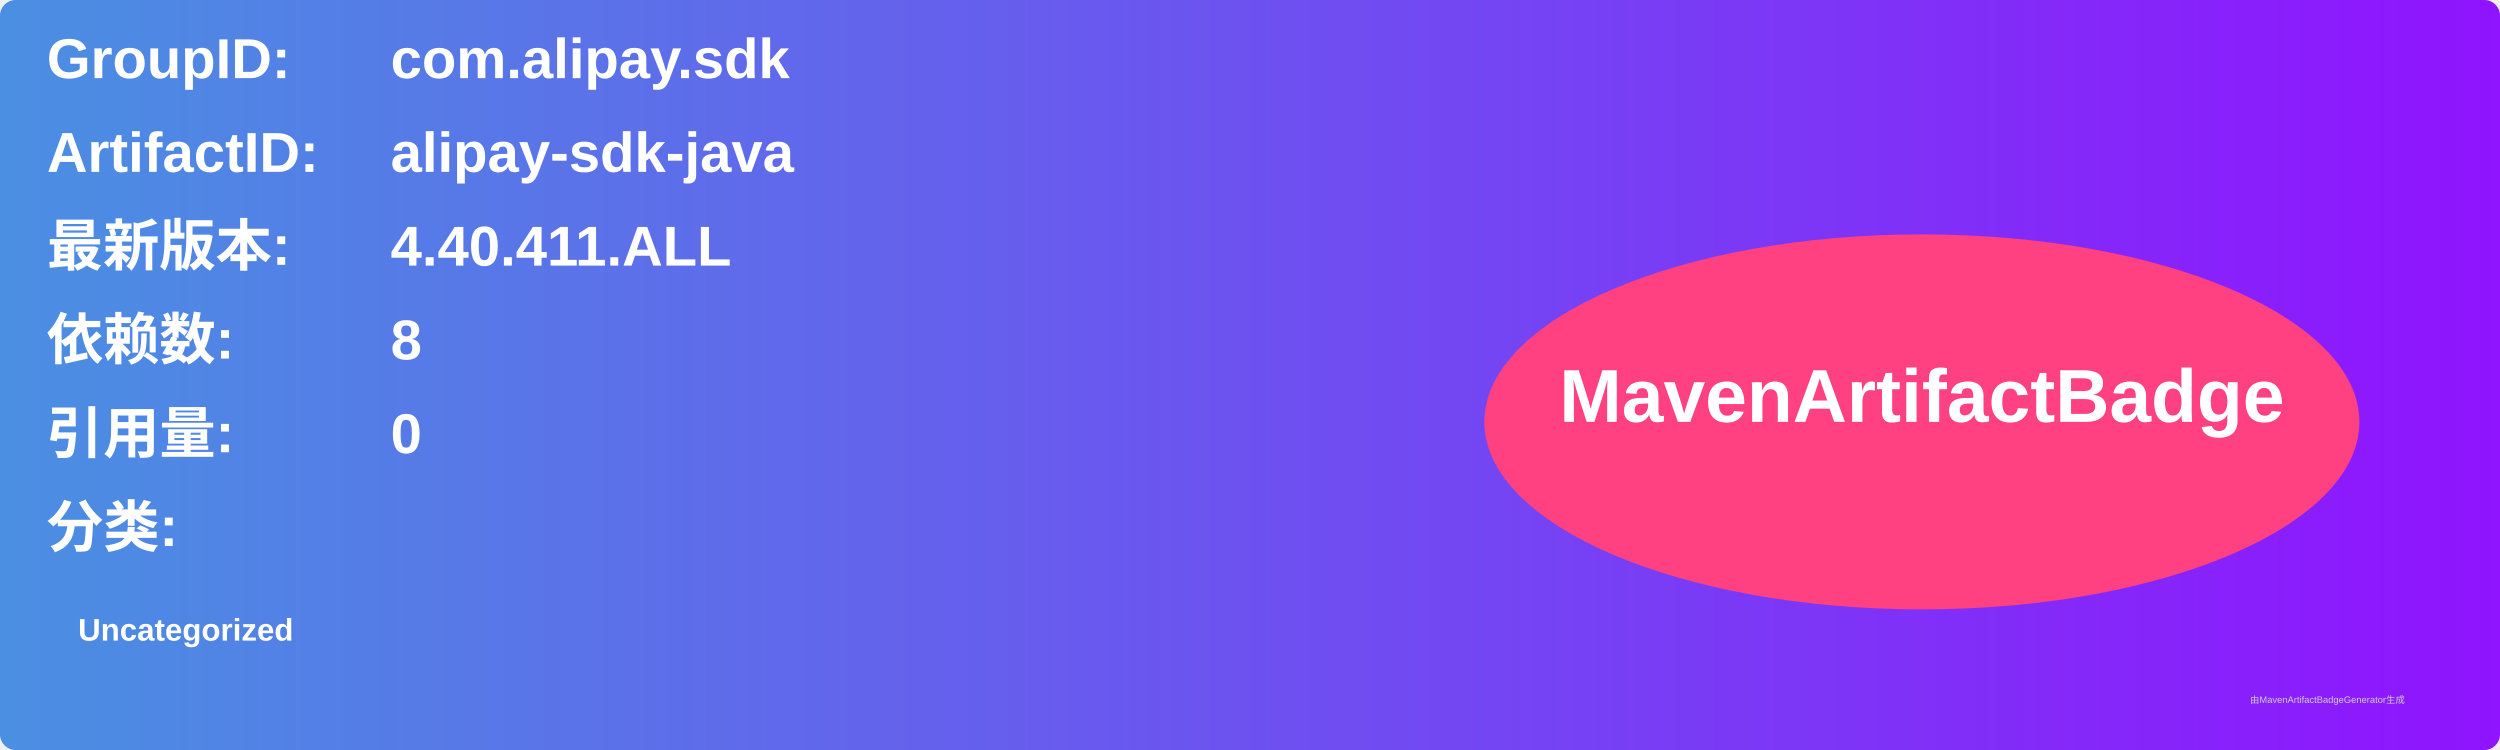
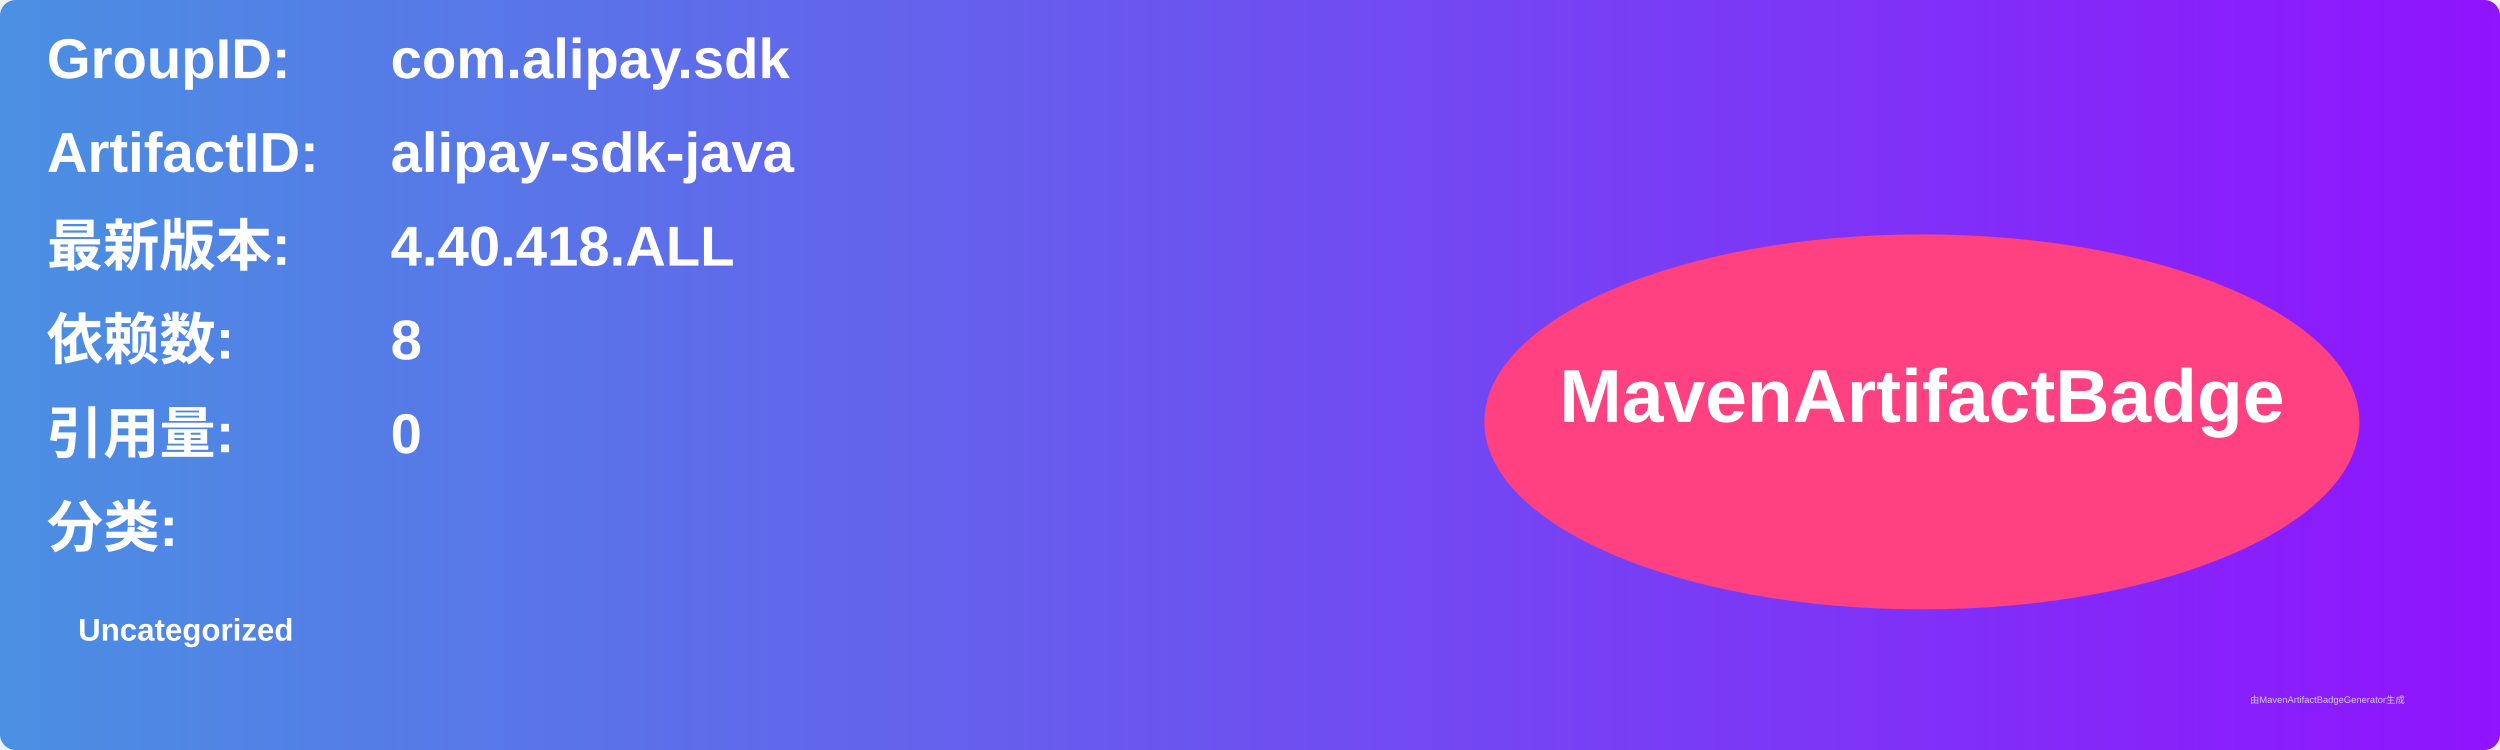
<svg xmlns="http://www.w3.org/2000/svg" width="800" height="240" viewBox="0 0 800 240">
  <linearGradient id="grad" x1="0%" y1="0%" x2="100%" y2="0%">
    <stop offset="0%" stop-color="#4a90e2" />
    <stop offset="100%" stop-color="#9013fe" />
  </linearGradient>
  <rect width="100%" height="100%" rx="5" ry="5" fill="url(#grad)" />
  <g transform="translate(15, 15)">
    <text x="0" y="10" font-family="Arial" font-size="18" fill="white" font-weight="bold" width="260">GroupID:</text>
    <text x="110" y="10" font-family="Arial" font-size="18" fill="white" font-weight="bold" width="460">com.alipay.sdk</text>
    <text x="0" y="40" font-family="Arial" font-size="18" fill="white" font-weight="bold" width="260">ArtifactID:</text>
    <text x="110" y="40" font-family="Arial" font-size="18" fill="white" font-weight="bold" width="460">alipay-sdk-java</text>
    <text x="0" y="70" font-family="Arial" font-size="18" fill="white" font-weight="bold">最新版本:</text>
    <text x="110" y="70" font-family="Arial" font-size="18" fill="white" font-weight="bold">
-       <tspan font-weight="bold">4.40.411.ALL</tspan>
+       <tspan font-weight="bold">4.40.418.ALL</tspan>
    </text>
    <text x="0" y="100" font-family="Arial" font-size="18" fill="white" font-weight="bold">依赖数: </text>
    <text x="110" y="100" font-family="Arial" font-size="18" fill="white">
      <tspan font-weight="bold">8</tspan>
    </text>
    <text x="0" y="130" font-family="Arial" font-size="18" fill="white" font-weight="bold">引用量: </text>
    <text x="110" y="130" font-family="Arial" font-size="18" fill="white">
      <tspan font-weight="bold">0</tspan>
    </text>
    <text x="0" y="160" font-family="Arial" font-size="18" fill="white" font-weight="bold">分类:</text>
    <text x="10" y="190" font-family="Arial" font-size="10" fill="white">
      <tspan font-weight="bold">Uncategorized</tspan>
    </text>
    <ellipse cx="600" cy="120" rx="140" ry="60" fill="#ff4081" />
    <text x="600" y="120" text-anchor="middle" font-family="Arial" font-size="24" fill="white" font-weight="bold">MavenArtifactBadge</text>
  </g>
  <text x="720" y="225" font-family="Arial" font-size="3" fill="#d0d0d0">由MavenArtifactBadgeGenerator生成</text>
</svg>
